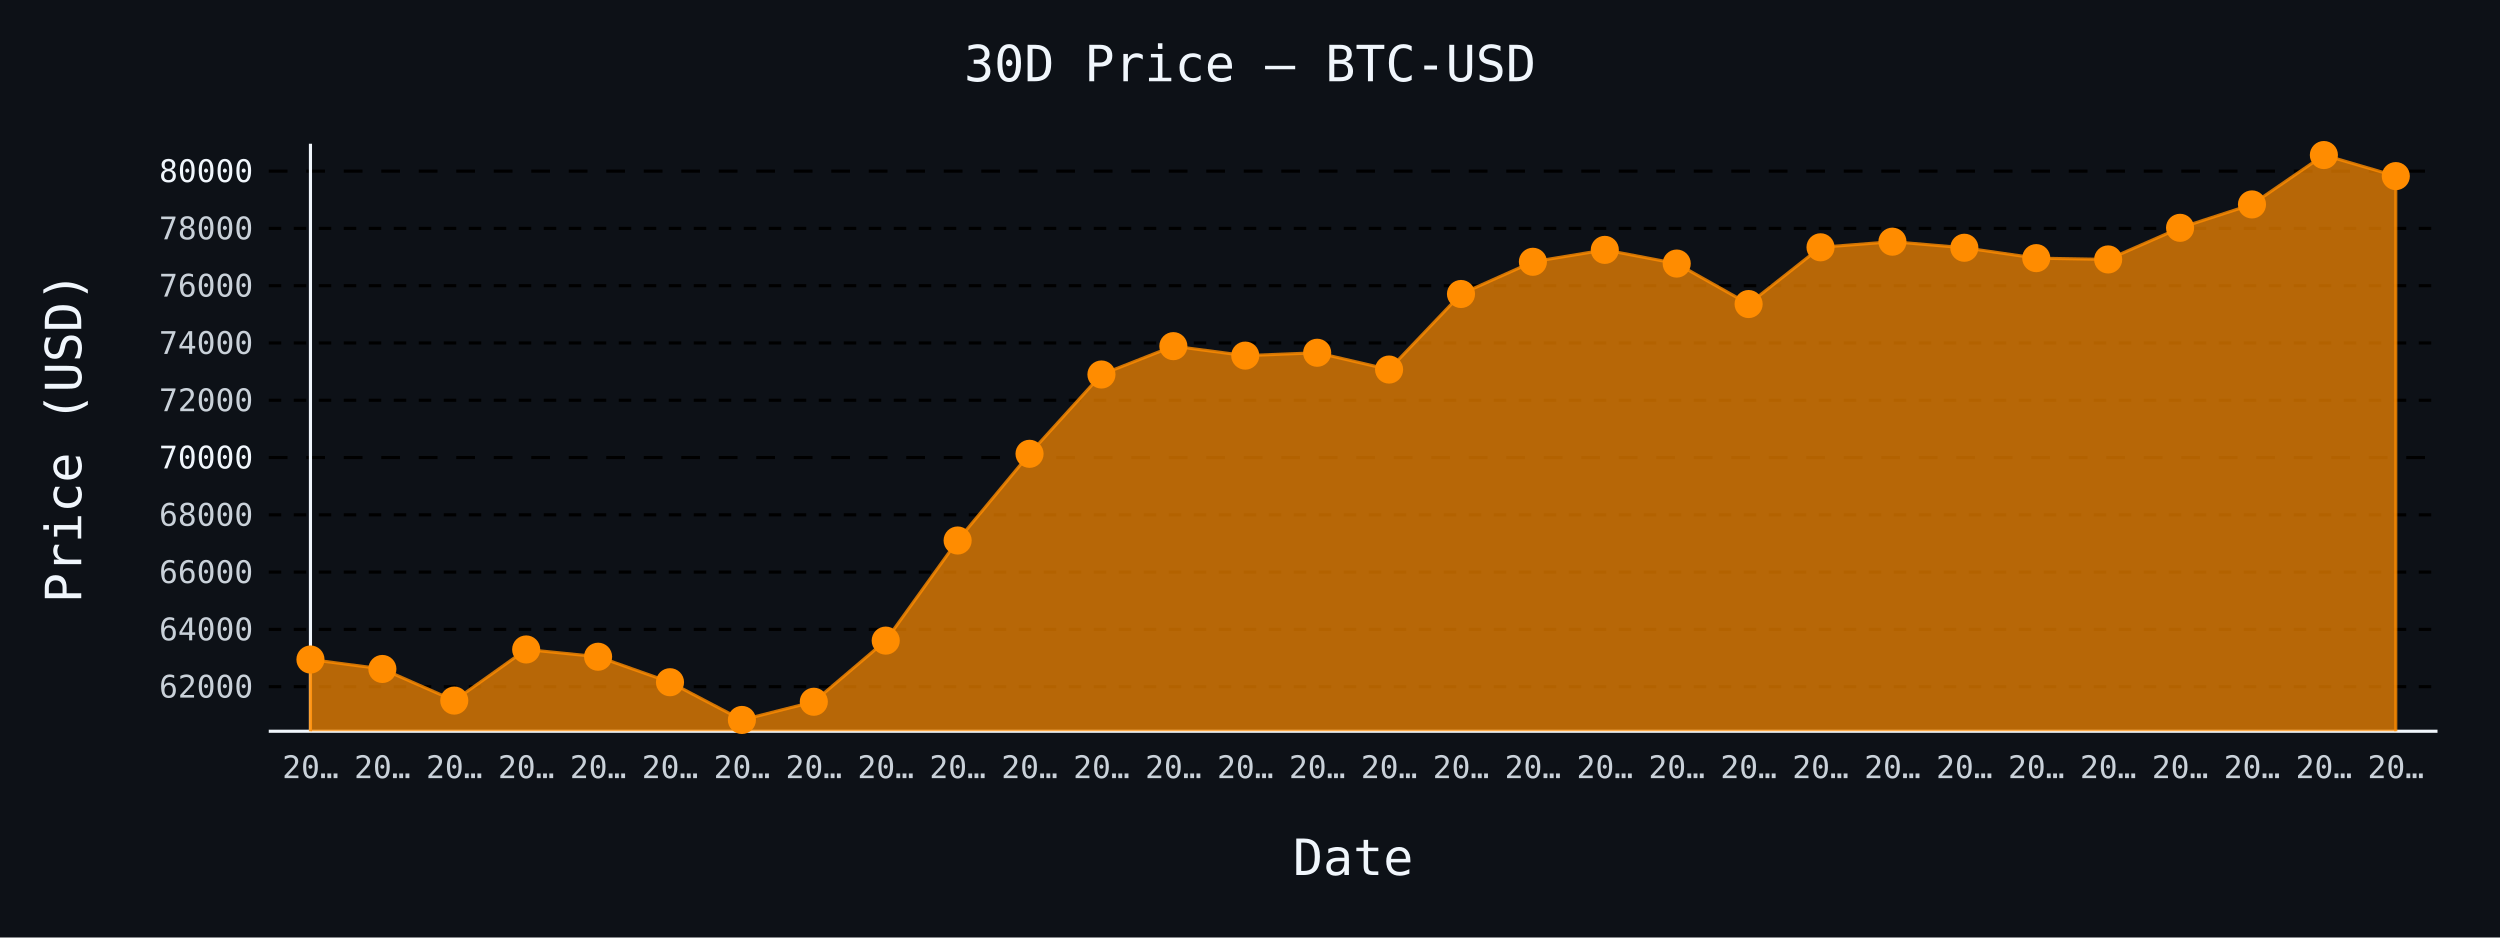
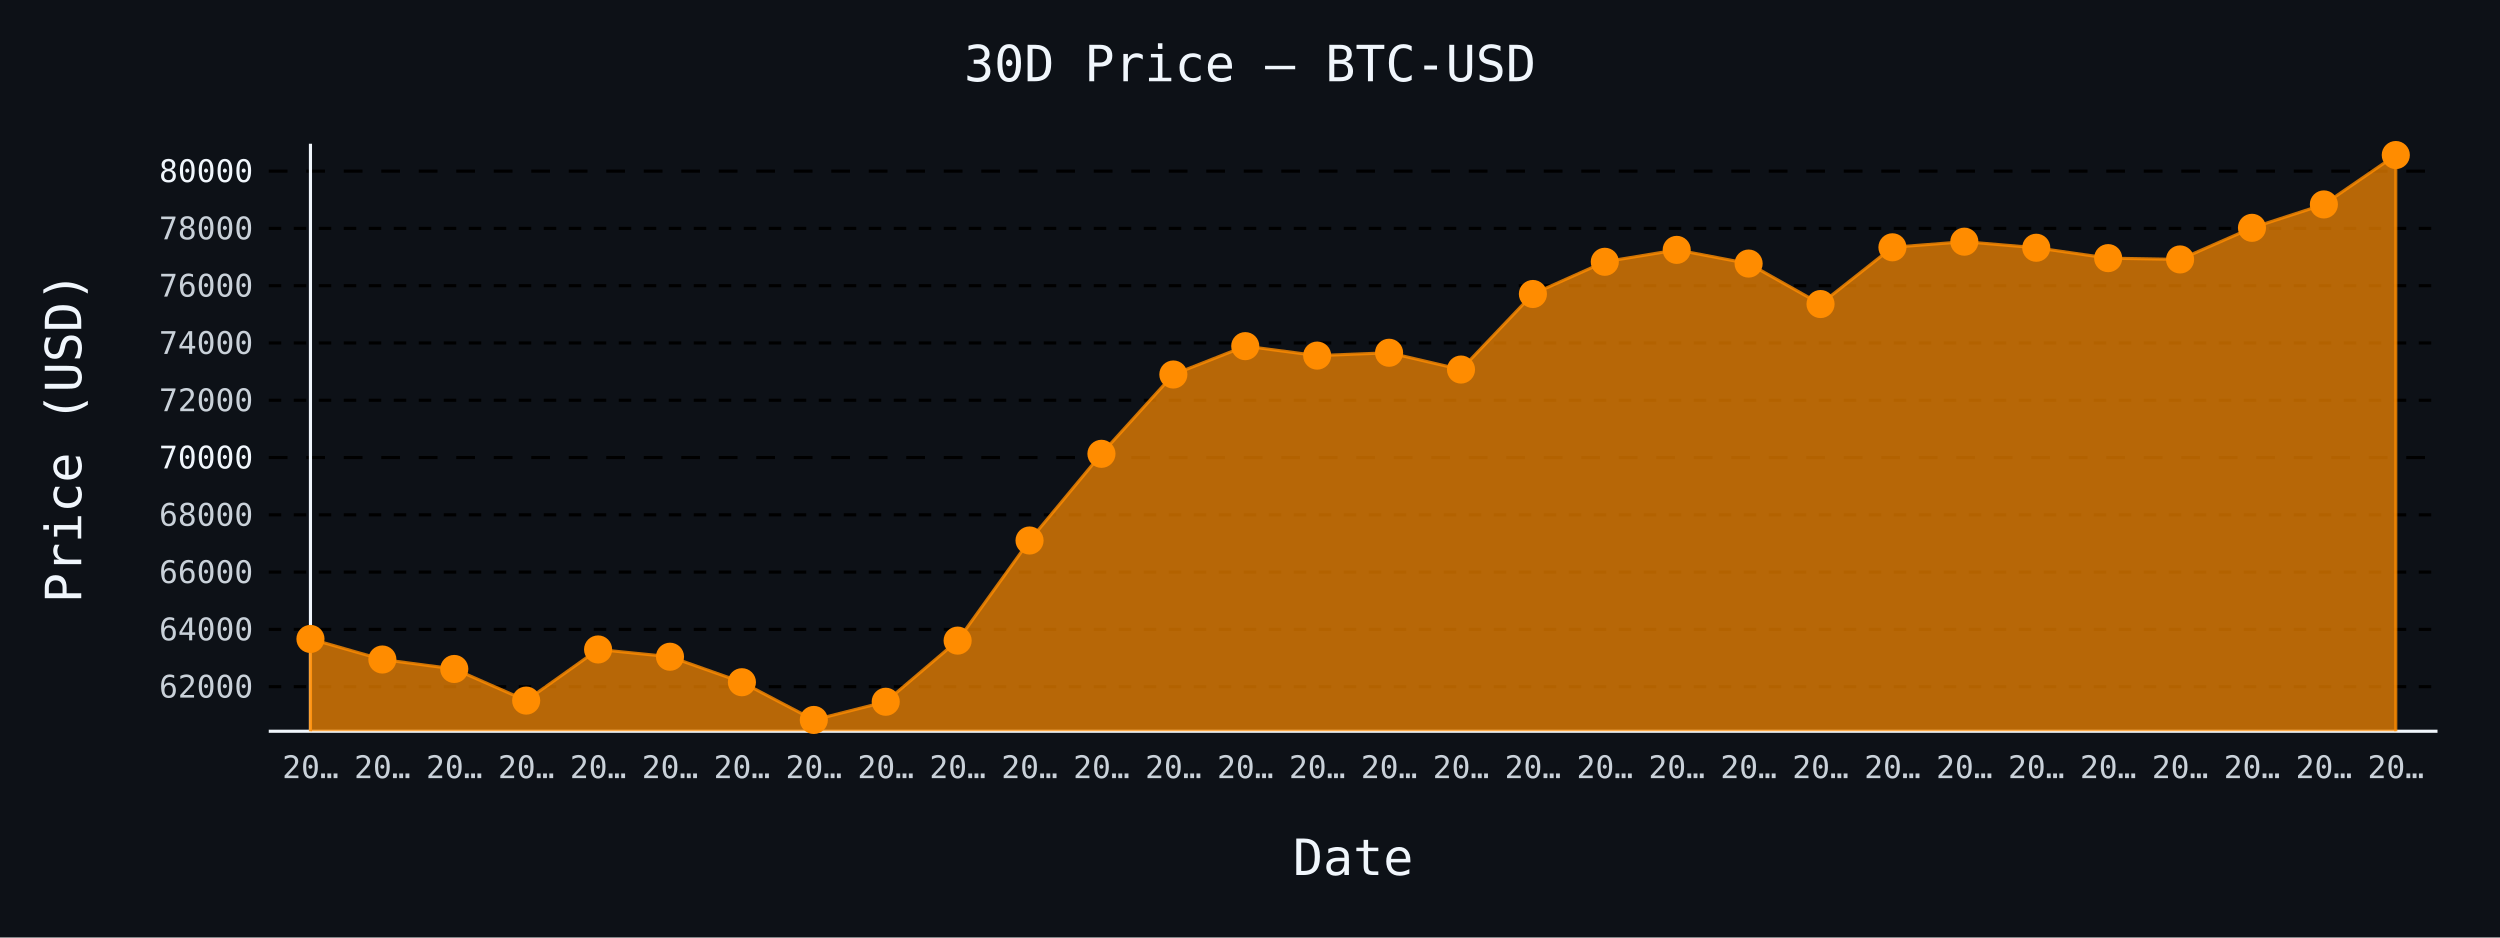
- <svg xmlns="http://www.w3.org/2000/svg" id="chart-1b7e778d-def7-45bb-968a-f787a6f274e6" class="pygal-chart" viewBox="0 0 800 300">
+ <svg xmlns="http://www.w3.org/2000/svg" id="chart-a1e079d7-39b2-47eb-9079-da74c1e78069" class="pygal-chart" viewBox="0 0 800 300">
  <defs>
-     <style type="text/css">#chart-1b7e778d-def7-45bb-968a-f787a6f274e6{-webkit-user-select:none;-webkit-font-smoothing:antialiased;font-family:monospace}#chart-1b7e778d-def7-45bb-968a-f787a6f274e6 .title{font-family:monospace;font-size:16px}#chart-1b7e778d-def7-45bb-968a-f787a6f274e6 .legends .legend text{font-family:monospace;font-size:14px}#chart-1b7e778d-def7-45bb-968a-f787a6f274e6 .axis text{font-family:monospace;font-size:10px}#chart-1b7e778d-def7-45bb-968a-f787a6f274e6 .axis text.major{font-family:monospace;font-size:10px}#chart-1b7e778d-def7-45bb-968a-f787a6f274e6 .text-overlay text.value{font-family:monospace;font-size:16px}#chart-1b7e778d-def7-45bb-968a-f787a6f274e6 .text-overlay text.label{font-family:monospace;font-size:10px}#chart-1b7e778d-def7-45bb-968a-f787a6f274e6 .tooltip{font-family:monospace;font-size:14px}#chart-1b7e778d-def7-45bb-968a-f787a6f274e6 text.no_data{font-family:monospace;font-size:64px}
- #chart-1b7e778d-def7-45bb-968a-f787a6f274e6{background-color:#0d1117}#chart-1b7e778d-def7-45bb-968a-f787a6f274e6 path,#chart-1b7e778d-def7-45bb-968a-f787a6f274e6 line,#chart-1b7e778d-def7-45bb-968a-f787a6f274e6 rect,#chart-1b7e778d-def7-45bb-968a-f787a6f274e6 circle{-webkit-transition:150ms;-moz-transition:150ms;transition:150ms}#chart-1b7e778d-def7-45bb-968a-f787a6f274e6 .graph &gt; .background{fill:#0d1117}#chart-1b7e778d-def7-45bb-968a-f787a6f274e6 .plot &gt; .background{fill:#0d1117}#chart-1b7e778d-def7-45bb-968a-f787a6f274e6 .graph{fill:#c9d1d9}#chart-1b7e778d-def7-45bb-968a-f787a6f274e6 text.no_data{fill:#f0f6fc}#chart-1b7e778d-def7-45bb-968a-f787a6f274e6 .title{fill:#f0f6fc}#chart-1b7e778d-def7-45bb-968a-f787a6f274e6 .legends .legend text{fill:#c9d1d9}#chart-1b7e778d-def7-45bb-968a-f787a6f274e6 .legends .legend:hover text{fill:#f0f6fc}#chart-1b7e778d-def7-45bb-968a-f787a6f274e6 .axis .line{stroke:#f0f6fc}#chart-1b7e778d-def7-45bb-968a-f787a6f274e6 .axis .guide.line{stroke:#8b949e}#chart-1b7e778d-def7-45bb-968a-f787a6f274e6 .axis .major.line{stroke:#c9d1d9}#chart-1b7e778d-def7-45bb-968a-f787a6f274e6 .axis text.major{fill:#f0f6fc}#chart-1b7e778d-def7-45bb-968a-f787a6f274e6 .axis.y .guides:hover .guide.line,#chart-1b7e778d-def7-45bb-968a-f787a6f274e6 .line-graph .axis.x .guides:hover .guide.line,#chart-1b7e778d-def7-45bb-968a-f787a6f274e6 .stackedline-graph .axis.x .guides:hover .guide.line,#chart-1b7e778d-def7-45bb-968a-f787a6f274e6 .xy-graph .axis.x .guides:hover .guide.line{stroke:#f0f6fc}#chart-1b7e778d-def7-45bb-968a-f787a6f274e6 .axis .guides:hover text{fill:#f0f6fc}#chart-1b7e778d-def7-45bb-968a-f787a6f274e6 .reactive{fill-opacity:.7;stroke-opacity:.8;stroke-width:1}#chart-1b7e778d-def7-45bb-968a-f787a6f274e6 .ci{stroke:#c9d1d9}#chart-1b7e778d-def7-45bb-968a-f787a6f274e6 .reactive.active,#chart-1b7e778d-def7-45bb-968a-f787a6f274e6 .active .reactive{fill-opacity:.8;stroke-opacity:.9;stroke-width:4}#chart-1b7e778d-def7-45bb-968a-f787a6f274e6 .ci .reactive.active{stroke-width:1.5}#chart-1b7e778d-def7-45bb-968a-f787a6f274e6 .series text{fill:#f0f6fc}#chart-1b7e778d-def7-45bb-968a-f787a6f274e6 .tooltip rect{fill:#0d1117;stroke:#f0f6fc;-webkit-transition:opacity 150ms;-moz-transition:opacity 150ms;transition:opacity 150ms}#chart-1b7e778d-def7-45bb-968a-f787a6f274e6 .tooltip .label{fill:#c9d1d9}#chart-1b7e778d-def7-45bb-968a-f787a6f274e6 .tooltip .label{fill:#c9d1d9}#chart-1b7e778d-def7-45bb-968a-f787a6f274e6 .tooltip .legend{font-size:.8em;fill:#8b949e}#chart-1b7e778d-def7-45bb-968a-f787a6f274e6 .tooltip .x_label{font-size:.6em;fill:#f0f6fc}#chart-1b7e778d-def7-45bb-968a-f787a6f274e6 .tooltip .xlink{font-size:.5em;text-decoration:underline}#chart-1b7e778d-def7-45bb-968a-f787a6f274e6 .tooltip .value{font-size:1.5em}#chart-1b7e778d-def7-45bb-968a-f787a6f274e6 .bound{font-size:.5em}#chart-1b7e778d-def7-45bb-968a-f787a6f274e6 .max-value{font-size:.75em;fill:#8b949e}#chart-1b7e778d-def7-45bb-968a-f787a6f274e6 .map-element{fill:#0d1117;stroke:#8b949e !important}#chart-1b7e778d-def7-45bb-968a-f787a6f274e6 .map-element .reactive{fill-opacity:inherit;stroke-opacity:inherit}#chart-1b7e778d-def7-45bb-968a-f787a6f274e6 .color-0,#chart-1b7e778d-def7-45bb-968a-f787a6f274e6 .color-0 a:visited{stroke:#ff8c00;fill:#ff8c00}#chart-1b7e778d-def7-45bb-968a-f787a6f274e6 .text-overlay .color-0 text{fill:black}
- #chart-1b7e778d-def7-45bb-968a-f787a6f274e6 text.no_data{text-anchor:middle}#chart-1b7e778d-def7-45bb-968a-f787a6f274e6 .guide.line{fill:none}#chart-1b7e778d-def7-45bb-968a-f787a6f274e6 .centered{text-anchor:middle}#chart-1b7e778d-def7-45bb-968a-f787a6f274e6 .title{text-anchor:middle}#chart-1b7e778d-def7-45bb-968a-f787a6f274e6 .legends .legend text{fill-opacity:1}#chart-1b7e778d-def7-45bb-968a-f787a6f274e6 .axis.x text{text-anchor:middle}#chart-1b7e778d-def7-45bb-968a-f787a6f274e6 .axis.x:not(.web) text[transform]{text-anchor:start}#chart-1b7e778d-def7-45bb-968a-f787a6f274e6 .axis.x:not(.web) text[transform].backwards{text-anchor:end}#chart-1b7e778d-def7-45bb-968a-f787a6f274e6 .axis.y text{text-anchor:end}#chart-1b7e778d-def7-45bb-968a-f787a6f274e6 .axis.y text[transform].backwards{text-anchor:start}#chart-1b7e778d-def7-45bb-968a-f787a6f274e6 .axis.y2 text{text-anchor:start}#chart-1b7e778d-def7-45bb-968a-f787a6f274e6 .axis.y2 text[transform].backwards{text-anchor:end}#chart-1b7e778d-def7-45bb-968a-f787a6f274e6 .axis .guide.line{stroke-dasharray:4,4;stroke:black}#chart-1b7e778d-def7-45bb-968a-f787a6f274e6 .axis .major.guide.line{stroke-dasharray:6,6;stroke:black}#chart-1b7e778d-def7-45bb-968a-f787a6f274e6 .horizontal .axis.y .guide.line,#chart-1b7e778d-def7-45bb-968a-f787a6f274e6 .horizontal .axis.y2 .guide.line,#chart-1b7e778d-def7-45bb-968a-f787a6f274e6 .vertical .axis.x .guide.line{opacity:0}#chart-1b7e778d-def7-45bb-968a-f787a6f274e6 .horizontal .axis.always_show .guide.line,#chart-1b7e778d-def7-45bb-968a-f787a6f274e6 .vertical .axis.always_show .guide.line{opacity:1 !important}#chart-1b7e778d-def7-45bb-968a-f787a6f274e6 .axis.y .guides:hover .guide.line,#chart-1b7e778d-def7-45bb-968a-f787a6f274e6 .axis.y2 .guides:hover .guide.line,#chart-1b7e778d-def7-45bb-968a-f787a6f274e6 .axis.x .guides:hover .guide.line{opacity:1}#chart-1b7e778d-def7-45bb-968a-f787a6f274e6 .axis .guides:hover text{opacity:1}#chart-1b7e778d-def7-45bb-968a-f787a6f274e6 .nofill{fill:none}#chart-1b7e778d-def7-45bb-968a-f787a6f274e6 .subtle-fill{fill-opacity:.2}#chart-1b7e778d-def7-45bb-968a-f787a6f274e6 .dot{stroke-width:1px;fill-opacity:1;stroke-opacity:1}#chart-1b7e778d-def7-45bb-968a-f787a6f274e6 .dot.active{stroke-width:5px}#chart-1b7e778d-def7-45bb-968a-f787a6f274e6 .dot.negative{fill:transparent}#chart-1b7e778d-def7-45bb-968a-f787a6f274e6 text,#chart-1b7e778d-def7-45bb-968a-f787a6f274e6 tspan{stroke:none !important}#chart-1b7e778d-def7-45bb-968a-f787a6f274e6 .series text.active{opacity:1}#chart-1b7e778d-def7-45bb-968a-f787a6f274e6 .tooltip rect{fill-opacity:.95;stroke-width:.5}#chart-1b7e778d-def7-45bb-968a-f787a6f274e6 .tooltip text{fill-opacity:1}#chart-1b7e778d-def7-45bb-968a-f787a6f274e6 .showable{visibility:hidden}#chart-1b7e778d-def7-45bb-968a-f787a6f274e6 .showable.shown{visibility:visible}#chart-1b7e778d-def7-45bb-968a-f787a6f274e6 .gauge-background{fill:rgba(229,229,229,1);stroke:none}#chart-1b7e778d-def7-45bb-968a-f787a6f274e6 .bg-lines{stroke:#0d1117;stroke-width:2px}</style>
+     <style type="text/css">#chart-a1e079d7-39b2-47eb-9079-da74c1e78069{-webkit-user-select:none;-webkit-font-smoothing:antialiased;font-family:monospace}#chart-a1e079d7-39b2-47eb-9079-da74c1e78069 .title{font-family:monospace;font-size:16px}#chart-a1e079d7-39b2-47eb-9079-da74c1e78069 .legends .legend text{font-family:monospace;font-size:14px}#chart-a1e079d7-39b2-47eb-9079-da74c1e78069 .axis text{font-family:monospace;font-size:10px}#chart-a1e079d7-39b2-47eb-9079-da74c1e78069 .axis text.major{font-family:monospace;font-size:10px}#chart-a1e079d7-39b2-47eb-9079-da74c1e78069 .text-overlay text.value{font-family:monospace;font-size:16px}#chart-a1e079d7-39b2-47eb-9079-da74c1e78069 .text-overlay text.label{font-family:monospace;font-size:10px}#chart-a1e079d7-39b2-47eb-9079-da74c1e78069 .tooltip{font-family:monospace;font-size:14px}#chart-a1e079d7-39b2-47eb-9079-da74c1e78069 text.no_data{font-family:monospace;font-size:64px}
+ #chart-a1e079d7-39b2-47eb-9079-da74c1e78069{background-color:#0d1117}#chart-a1e079d7-39b2-47eb-9079-da74c1e78069 path,#chart-a1e079d7-39b2-47eb-9079-da74c1e78069 line,#chart-a1e079d7-39b2-47eb-9079-da74c1e78069 rect,#chart-a1e079d7-39b2-47eb-9079-da74c1e78069 circle{-webkit-transition:150ms;-moz-transition:150ms;transition:150ms}#chart-a1e079d7-39b2-47eb-9079-da74c1e78069 .graph &gt; .background{fill:#0d1117}#chart-a1e079d7-39b2-47eb-9079-da74c1e78069 .plot &gt; .background{fill:#0d1117}#chart-a1e079d7-39b2-47eb-9079-da74c1e78069 .graph{fill:#c9d1d9}#chart-a1e079d7-39b2-47eb-9079-da74c1e78069 text.no_data{fill:#f0f6fc}#chart-a1e079d7-39b2-47eb-9079-da74c1e78069 .title{fill:#f0f6fc}#chart-a1e079d7-39b2-47eb-9079-da74c1e78069 .legends .legend text{fill:#c9d1d9}#chart-a1e079d7-39b2-47eb-9079-da74c1e78069 .legends .legend:hover text{fill:#f0f6fc}#chart-a1e079d7-39b2-47eb-9079-da74c1e78069 .axis .line{stroke:#f0f6fc}#chart-a1e079d7-39b2-47eb-9079-da74c1e78069 .axis .guide.line{stroke:#8b949e}#chart-a1e079d7-39b2-47eb-9079-da74c1e78069 .axis .major.line{stroke:#c9d1d9}#chart-a1e079d7-39b2-47eb-9079-da74c1e78069 .axis text.major{fill:#f0f6fc}#chart-a1e079d7-39b2-47eb-9079-da74c1e78069 .axis.y .guides:hover .guide.line,#chart-a1e079d7-39b2-47eb-9079-da74c1e78069 .line-graph .axis.x .guides:hover .guide.line,#chart-a1e079d7-39b2-47eb-9079-da74c1e78069 .stackedline-graph .axis.x .guides:hover .guide.line,#chart-a1e079d7-39b2-47eb-9079-da74c1e78069 .xy-graph .axis.x .guides:hover .guide.line{stroke:#f0f6fc}#chart-a1e079d7-39b2-47eb-9079-da74c1e78069 .axis .guides:hover text{fill:#f0f6fc}#chart-a1e079d7-39b2-47eb-9079-da74c1e78069 .reactive{fill-opacity:.7;stroke-opacity:.8;stroke-width:1}#chart-a1e079d7-39b2-47eb-9079-da74c1e78069 .ci{stroke:#c9d1d9}#chart-a1e079d7-39b2-47eb-9079-da74c1e78069 .reactive.active,#chart-a1e079d7-39b2-47eb-9079-da74c1e78069 .active .reactive{fill-opacity:.8;stroke-opacity:.9;stroke-width:4}#chart-a1e079d7-39b2-47eb-9079-da74c1e78069 .ci .reactive.active{stroke-width:1.5}#chart-a1e079d7-39b2-47eb-9079-da74c1e78069 .series text{fill:#f0f6fc}#chart-a1e079d7-39b2-47eb-9079-da74c1e78069 .tooltip rect{fill:#0d1117;stroke:#f0f6fc;-webkit-transition:opacity 150ms;-moz-transition:opacity 150ms;transition:opacity 150ms}#chart-a1e079d7-39b2-47eb-9079-da74c1e78069 .tooltip .label{fill:#c9d1d9}#chart-a1e079d7-39b2-47eb-9079-da74c1e78069 .tooltip .label{fill:#c9d1d9}#chart-a1e079d7-39b2-47eb-9079-da74c1e78069 .tooltip .legend{font-size:.8em;fill:#8b949e}#chart-a1e079d7-39b2-47eb-9079-da74c1e78069 .tooltip .x_label{font-size:.6em;fill:#f0f6fc}#chart-a1e079d7-39b2-47eb-9079-da74c1e78069 .tooltip .xlink{font-size:.5em;text-decoration:underline}#chart-a1e079d7-39b2-47eb-9079-da74c1e78069 .tooltip .value{font-size:1.5em}#chart-a1e079d7-39b2-47eb-9079-da74c1e78069 .bound{font-size:.5em}#chart-a1e079d7-39b2-47eb-9079-da74c1e78069 .max-value{font-size:.75em;fill:#8b949e}#chart-a1e079d7-39b2-47eb-9079-da74c1e78069 .map-element{fill:#0d1117;stroke:#8b949e !important}#chart-a1e079d7-39b2-47eb-9079-da74c1e78069 .map-element .reactive{fill-opacity:inherit;stroke-opacity:inherit}#chart-a1e079d7-39b2-47eb-9079-da74c1e78069 .color-0,#chart-a1e079d7-39b2-47eb-9079-da74c1e78069 .color-0 a:visited{stroke:#ff8c00;fill:#ff8c00}#chart-a1e079d7-39b2-47eb-9079-da74c1e78069 .text-overlay .color-0 text{fill:black}
+ #chart-a1e079d7-39b2-47eb-9079-da74c1e78069 text.no_data{text-anchor:middle}#chart-a1e079d7-39b2-47eb-9079-da74c1e78069 .guide.line{fill:none}#chart-a1e079d7-39b2-47eb-9079-da74c1e78069 .centered{text-anchor:middle}#chart-a1e079d7-39b2-47eb-9079-da74c1e78069 .title{text-anchor:middle}#chart-a1e079d7-39b2-47eb-9079-da74c1e78069 .legends .legend text{fill-opacity:1}#chart-a1e079d7-39b2-47eb-9079-da74c1e78069 .axis.x text{text-anchor:middle}#chart-a1e079d7-39b2-47eb-9079-da74c1e78069 .axis.x:not(.web) text[transform]{text-anchor:start}#chart-a1e079d7-39b2-47eb-9079-da74c1e78069 .axis.x:not(.web) text[transform].backwards{text-anchor:end}#chart-a1e079d7-39b2-47eb-9079-da74c1e78069 .axis.y text{text-anchor:end}#chart-a1e079d7-39b2-47eb-9079-da74c1e78069 .axis.y text[transform].backwards{text-anchor:start}#chart-a1e079d7-39b2-47eb-9079-da74c1e78069 .axis.y2 text{text-anchor:start}#chart-a1e079d7-39b2-47eb-9079-da74c1e78069 .axis.y2 text[transform].backwards{text-anchor:end}#chart-a1e079d7-39b2-47eb-9079-da74c1e78069 .axis .guide.line{stroke-dasharray:4,4;stroke:black}#chart-a1e079d7-39b2-47eb-9079-da74c1e78069 .axis .major.guide.line{stroke-dasharray:6,6;stroke:black}#chart-a1e079d7-39b2-47eb-9079-da74c1e78069 .horizontal .axis.y .guide.line,#chart-a1e079d7-39b2-47eb-9079-da74c1e78069 .horizontal .axis.y2 .guide.line,#chart-a1e079d7-39b2-47eb-9079-da74c1e78069 .vertical .axis.x .guide.line{opacity:0}#chart-a1e079d7-39b2-47eb-9079-da74c1e78069 .horizontal .axis.always_show .guide.line,#chart-a1e079d7-39b2-47eb-9079-da74c1e78069 .vertical .axis.always_show .guide.line{opacity:1 !important}#chart-a1e079d7-39b2-47eb-9079-da74c1e78069 .axis.y .guides:hover .guide.line,#chart-a1e079d7-39b2-47eb-9079-da74c1e78069 .axis.y2 .guides:hover .guide.line,#chart-a1e079d7-39b2-47eb-9079-da74c1e78069 .axis.x .guides:hover .guide.line{opacity:1}#chart-a1e079d7-39b2-47eb-9079-da74c1e78069 .axis .guides:hover text{opacity:1}#chart-a1e079d7-39b2-47eb-9079-da74c1e78069 .nofill{fill:none}#chart-a1e079d7-39b2-47eb-9079-da74c1e78069 .subtle-fill{fill-opacity:.2}#chart-a1e079d7-39b2-47eb-9079-da74c1e78069 .dot{stroke-width:1px;fill-opacity:1;stroke-opacity:1}#chart-a1e079d7-39b2-47eb-9079-da74c1e78069 .dot.active{stroke-width:5px}#chart-a1e079d7-39b2-47eb-9079-da74c1e78069 .dot.negative{fill:transparent}#chart-a1e079d7-39b2-47eb-9079-da74c1e78069 text,#chart-a1e079d7-39b2-47eb-9079-da74c1e78069 tspan{stroke:none !important}#chart-a1e079d7-39b2-47eb-9079-da74c1e78069 .series text.active{opacity:1}#chart-a1e079d7-39b2-47eb-9079-da74c1e78069 .tooltip rect{fill-opacity:.95;stroke-width:.5}#chart-a1e079d7-39b2-47eb-9079-da74c1e78069 .tooltip text{fill-opacity:1}#chart-a1e079d7-39b2-47eb-9079-da74c1e78069 .showable{visibility:hidden}#chart-a1e079d7-39b2-47eb-9079-da74c1e78069 .showable.shown{visibility:visible}#chart-a1e079d7-39b2-47eb-9079-da74c1e78069 .gauge-background{fill:rgba(229,229,229,1);stroke:none}#chart-a1e079d7-39b2-47eb-9079-da74c1e78069 .bg-lines{stroke:#0d1117;stroke-width:2px}</style>
  </defs>
  <g class="graph line-graph vertical">
    <rect x="0" y="0" width="800" height="300" class="background" />
    <g transform="translate(86, 46)" class="plot">
      <rect x="0" y="0" width="694.0" height="188" class="background" />
      <g class="axis y always_show">
        <path d="M0 188 h694" class="line" />
        <g class="guides">
          <path d="M0 173.734 h694" class="guide line" />
          <text x="-5" y="177.234" class="">62000</text>
        </g>
        <g class="guides">
          <path d="M0 155.404 h694" class="guide line" />
          <text x="-5" y="158.904" class="">64000</text>
        </g>
        <g class="guides">
          <path d="M0 137.073 h694" class="guide line" />
          <text x="-5" y="140.573" class="">66000</text>
        </g>
        <g class="guides">
          <path d="M0 118.742 h694" class="guide line" />
          <text x="-5" y="122.242" class="">68000</text>
        </g>
        <g class="guides">
          <path d="M0 100.411 h694" class="major guide line" />
          <text x="-5" y="103.911" class="major">70000</text>
        </g>
        <g class="guides">
          <path d="M0 82.08 h694" class="guide line" />
          <text x="-5" y="85.58" class="">72000</text>
        </g>
        <g class="guides">
          <path d="M0 63.75 h694" class="guide line" />
          <text x="-5" y="67.25" class="">74000</text>
        </g>
        <g class="guides">
          <path d="M0 45.419 h694" class="guide line" />
          <text x="-5" y="48.919" class="">76000</text>
        </g>
        <g class="guides">
          <path d="M0 27.088 h694" class="guide line" />
          <text x="-5" y="30.588" class="">78000</text>
        </g>
        <g class="guides">
          <path d="M0 8.757 h694" class="major guide line" />
          <text x="-5" y="12.257" class="major">80000</text>
        </g>
      </g>
      <g class="axis x">
        <g class="guides">
          <path d="M13.346 0 v188" class="line" />
          <text x="13.346" y="203.0" class="">20…</text>
        </g>
        <g class="guides">
          <path d="M36.357 0 v188" class="guide line" />
          <text x="36.357" y="203.0" class="">20…</text>
        </g>
        <g class="guides">
          <path d="M59.367 0 v188" class="guide line" />
          <text x="59.367" y="203.0" class="">20…</text>
        </g>
        <g class="guides">
          <path d="M82.378 0 v188" class="guide line" />
          <text x="82.378" y="203.0" class="">20…</text>
        </g>
        <g class="guides">
          <path d="M105.389 0 v188" class="guide line" />
          <text x="105.389" y="203.0" class="">20…</text>
        </g>
        <g class="guides">
          <path d="M128.399 0 v188" class="guide line" />
          <text x="128.399" y="203.0" class="">20…</text>
        </g>
        <g class="guides">
          <path d="M151.41 0 v188" class="guide line" />
          <text x="151.41" y="203.0" class="">20…</text>
        </g>
        <g class="guides">
          <path d="M174.42 0 v188" class="guide line" />
          <text x="174.42" y="203.0" class="">20…</text>
        </g>
        <g class="guides">
          <path d="M197.431 0 v188" class="guide line" />
          <text x="197.431" y="203.0" class="">20…</text>
        </g>
        <g class="guides">
          <path d="M220.442 0 v188" class="guide line" />
          <text x="220.442" y="203.0" class="">20…</text>
        </g>
        <g class="guides">
          <path d="M243.452 0 v188" class="guide line" />
          <text x="243.452" y="203.0" class="">20…</text>
        </g>
        <g class="guides">
          <path d="M266.463 0 v188" class="guide line" />
          <text x="266.463" y="203.0" class="">20…</text>
        </g>
        <g class="guides">
          <path d="M289.473 0 v188" class="guide line" />
          <text x="289.473" y="203.0" class="">20…</text>
        </g>
        <g class="guides">
          <path d="M312.484 0 v188" class="guide line" />
          <text x="312.484" y="203.0" class="">20…</text>
        </g>
        <g class="guides">
          <path d="M335.495 0 v188" class="guide line" />
          <text x="335.495" y="203.0" class="">20…</text>
        </g>
        <g class="guides">
          <path d="M358.505 0 v188" class="guide line" />
          <text x="358.505" y="203.0" class="">20…</text>
        </g>
        <g class="guides">
          <path d="M381.516 0 v188" class="guide line" />
          <text x="381.516" y="203.0" class="">20…</text>
        </g>
        <g class="guides">
          <path d="M404.527 0 v188" class="guide line" />
          <text x="404.527" y="203.0" class="">20…</text>
        </g>
        <g class="guides">
          <path d="M427.537 0 v188" class="guide line" />
          <text x="427.537" y="203.0" class="">20…</text>
        </g>
        <g class="guides">
          <path d="M450.548 0 v188" class="guide line" />
          <text x="450.548" y="203.0" class="">20…</text>
        </g>
        <g class="guides">
          <path d="M473.558 0 v188" class="guide line" />
          <text x="473.558" y="203.0" class="">20…</text>
        </g>
        <g class="guides">
          <path d="M496.569 0 v188" class="guide line" />
          <text x="496.569" y="203.0" class="">20…</text>
        </g>
        <g class="guides">
          <path d="M519.58 0 v188" class="guide line" />
          <text x="519.58" y="203.0" class="">20…</text>
        </g>
        <g class="guides">
          <path d="M542.59 0 v188" class="guide line" />
          <text x="542.59" y="203.0" class="">20…</text>
        </g>
        <g class="guides">
          <path d="M565.601 0 v188" class="guide line" />
          <text x="565.601" y="203.0" class="">20…</text>
        </g>
        <g class="guides">
          <path d="M588.611 0 v188" class="guide line" />
          <text x="588.611" y="203.0" class="">20…</text>
        </g>
        <g class="guides">
          <path d="M611.622 0 v188" class="guide line" />
          <text x="611.622" y="203.0" class="">20…</text>
        </g>
        <g class="guides">
          <path d="M634.633 0 v188" class="guide line" />
          <text x="634.633" y="203.0" class="">20…</text>
        </g>
        <g class="guides">
          <path d="M657.643 0 v188" class="guide line" />
          <text x="657.643" y="203.0" class="">20…</text>
        </g>
        <g class="guides">
          <path d="M680.654 0 v188" class="guide line" />
          <text x="680.654" y="203.0" class="">20…</text>
        </g>
      </g>
      <g class="series serie-0 color-0">
-         <path d="M13.346 188 L13.346 165.046 36.357 168.07 59.367 178.189 82.378 161.829 105.389 164.157 128.399 172.314 151.41 184.385 174.42 178.565 197.431 158.996 220.442 126.963 243.452 99.22 266.463 73.841 289.473 64.767 312.484 67.792 335.495 66.884 358.505 72.255 381.516 48.077 404.527 37.775 427.537 33.962 450.548 38.343 473.558 51.294 496.569 33.137 519.58 31.341 542.59 33.284 565.601 36.602 588.611 37.023 611.622 26.905 634.633 19.417 657.643 3.615 680.654 10.352 680.654 188" class="line reactive" />
+         <path d="M13.346 188 L13.346 158.465 36.357 165.046 59.367 168.07 82.378 178.189 105.389 161.829 128.399 164.157 151.41 172.314 174.42 184.385 197.431 178.565 220.442 158.996 243.452 126.963 266.463 99.22 289.473 73.841 312.484 64.767 335.495 67.792 358.505 66.884 381.516 72.255 404.527 48.077 427.537 37.775 450.548 33.962 473.558 38.343 496.569 51.294 519.58 33.137 542.59 31.341 565.601 33.284 588.611 36.602 611.622 37.023 634.633 26.905 657.643 19.417 680.654 3.615 680.654 188" class="line reactive" />
      </g>
    </g>
    <g class="titles">
      <text x="400.0" y="26" class="title plot_title">30D Price — BTC-USD</text>
      <text x="433.0" y="280" class="title">Date</text>
      <text x="0" y="166.0" class="title" transform="rotate(-90 0 140)">Price (USD)</text>
    </g>
    <g transform="translate(86, 46)" class="plot overlay">
      <g class="series serie-0 color-0">
        <g class="dots">
-           <circle cx="13.346" cy="165.046" r="4" class="dot reactive tooltip-trigger" />
-         </g>
-         <g class="dots">
-           <circle cx="36.357" cy="168.07" r="4" class="dot reactive tooltip-trigger" />
-         </g>
-         <g class="dots">
-           <circle cx="59.367" cy="178.189" r="4" class="dot reactive tooltip-trigger" />
-         </g>
-         <g class="dots">
-           <circle cx="82.378" cy="161.829" r="4" class="dot reactive tooltip-trigger" />
-         </g>
-         <g class="dots">
-           <circle cx="105.389" cy="164.157" r="4" class="dot reactive tooltip-trigger" />
-         </g>
-         <g class="dots">
-           <circle cx="128.399" cy="172.314" r="4" class="dot reactive tooltip-trigger" />
-         </g>
-         <g class="dots">
-           <circle cx="151.41" cy="184.385" r="4" class="dot reactive tooltip-trigger" />
-         </g>
-         <g class="dots">
-           <circle cx="174.42" cy="178.565" r="4" class="dot reactive tooltip-trigger" />
-         </g>
-         <g class="dots">
-           <circle cx="197.431" cy="158.996" r="4" class="dot reactive tooltip-trigger" />
-         </g>
-         <g class="dots">
-           <circle cx="220.442" cy="126.963" r="4" class="dot reactive tooltip-trigger" />
-         </g>
-         <g class="dots">
-           <circle cx="243.452" cy="99.22" r="4" class="dot reactive tooltip-trigger" />
-         </g>
-         <g class="dots">
-           <circle cx="266.463" cy="73.841" r="4" class="dot reactive tooltip-trigger" />
-         </g>
-         <g class="dots">
-           <circle cx="289.473" cy="64.767" r="4" class="dot reactive tooltip-trigger" />
-         </g>
-         <g class="dots">
-           <circle cx="312.484" cy="67.792" r="4" class="dot reactive tooltip-trigger" />
-         </g>
-         <g class="dots">
-           <circle cx="335.495" cy="66.884" r="4" class="dot reactive tooltip-trigger" />
-         </g>
-         <g class="dots">
-           <circle cx="358.505" cy="72.255" r="4" class="dot reactive tooltip-trigger" />
-         </g>
-         <g class="dots">
-           <circle cx="381.516" cy="48.077" r="4" class="dot reactive tooltip-trigger" />
-         </g>
-         <g class="dots">
-           <circle cx="404.527" cy="37.775" r="4" class="dot reactive tooltip-trigger" />
-         </g>
-         <g class="dots">
-           <circle cx="427.537" cy="33.962" r="4" class="dot reactive tooltip-trigger" />
-         </g>
-         <g class="dots">
-           <circle cx="450.548" cy="38.343" r="4" class="dot reactive tooltip-trigger" />
-         </g>
-         <g class="dots">
-           <circle cx="473.558" cy="51.294" r="4" class="dot reactive tooltip-trigger" />
-         </g>
-         <g class="dots">
-           <circle cx="496.569" cy="33.137" r="4" class="dot reactive tooltip-trigger" />
-         </g>
-         <g class="dots">
-           <circle cx="519.58" cy="31.341" r="4" class="dot reactive tooltip-trigger" />
-         </g>
-         <g class="dots">
-           <circle cx="542.59" cy="33.284" r="4" class="dot reactive tooltip-trigger" />
-         </g>
-         <g class="dots">
-           <circle cx="565.601" cy="36.602" r="4" class="dot reactive tooltip-trigger" />
-         </g>
-         <g class="dots">
-           <circle cx="588.611" cy="37.023" r="4" class="dot reactive tooltip-trigger" />
-         </g>
-         <g class="dots">
-           <circle cx="611.622" cy="26.905" r="4" class="dot reactive tooltip-trigger" />
-         </g>
-         <g class="dots">
-           <circle cx="634.633" cy="19.417" r="4" class="dot reactive tooltip-trigger" />
-         </g>
-         <g class="dots">
-           <circle cx="657.643" cy="3.615" r="4" class="dot reactive tooltip-trigger" />
-         </g>
-         <g class="dots">
-           <circle cx="680.654" cy="10.352" r="4" class="dot reactive tooltip-trigger" />
+           <circle cx="13.346" cy="158.465" r="4" class="dot reactive tooltip-trigger" />
+         </g>
+         <g class="dots">
+           <circle cx="36.357" cy="165.046" r="4" class="dot reactive tooltip-trigger" />
+         </g>
+         <g class="dots">
+           <circle cx="59.367" cy="168.07" r="4" class="dot reactive tooltip-trigger" />
+         </g>
+         <g class="dots">
+           <circle cx="82.378" cy="178.189" r="4" class="dot reactive tooltip-trigger" />
+         </g>
+         <g class="dots">
+           <circle cx="105.389" cy="161.829" r="4" class="dot reactive tooltip-trigger" />
+         </g>
+         <g class="dots">
+           <circle cx="128.399" cy="164.157" r="4" class="dot reactive tooltip-trigger" />
+         </g>
+         <g class="dots">
+           <circle cx="151.41" cy="172.314" r="4" class="dot reactive tooltip-trigger" />
+         </g>
+         <g class="dots">
+           <circle cx="174.42" cy="184.385" r="4" class="dot reactive tooltip-trigger" />
+         </g>
+         <g class="dots">
+           <circle cx="197.431" cy="178.565" r="4" class="dot reactive tooltip-trigger" />
+         </g>
+         <g class="dots">
+           <circle cx="220.442" cy="158.996" r="4" class="dot reactive tooltip-trigger" />
+         </g>
+         <g class="dots">
+           <circle cx="243.452" cy="126.963" r="4" class="dot reactive tooltip-trigger" />
+         </g>
+         <g class="dots">
+           <circle cx="266.463" cy="99.22" r="4" class="dot reactive tooltip-trigger" />
+         </g>
+         <g class="dots">
+           <circle cx="289.473" cy="73.841" r="4" class="dot reactive tooltip-trigger" />
+         </g>
+         <g class="dots">
+           <circle cx="312.484" cy="64.767" r="4" class="dot reactive tooltip-trigger" />
+         </g>
+         <g class="dots">
+           <circle cx="335.495" cy="67.792" r="4" class="dot reactive tooltip-trigger" />
+         </g>
+         <g class="dots">
+           <circle cx="358.505" cy="66.884" r="4" class="dot reactive tooltip-trigger" />
+         </g>
+         <g class="dots">
+           <circle cx="381.516" cy="72.255" r="4" class="dot reactive tooltip-trigger" />
+         </g>
+         <g class="dots">
+           <circle cx="404.527" cy="48.077" r="4" class="dot reactive tooltip-trigger" />
+         </g>
+         <g class="dots">
+           <circle cx="427.537" cy="37.775" r="4" class="dot reactive tooltip-trigger" />
+         </g>
+         <g class="dots">
+           <circle cx="450.548" cy="33.962" r="4" class="dot reactive tooltip-trigger" />
+         </g>
+         <g class="dots">
+           <circle cx="473.558" cy="38.343" r="4" class="dot reactive tooltip-trigger" />
+         </g>
+         <g class="dots">
+           <circle cx="496.569" cy="51.294" r="4" class="dot reactive tooltip-trigger" />
+         </g>
+         <g class="dots">
+           <circle cx="519.58" cy="33.137" r="4" class="dot reactive tooltip-trigger" />
+         </g>
+         <g class="dots">
+           <circle cx="542.59" cy="31.341" r="4" class="dot reactive tooltip-trigger" />
+         </g>
+         <g class="dots">
+           <circle cx="565.601" cy="33.284" r="4" class="dot reactive tooltip-trigger" />
+         </g>
+         <g class="dots">
+           <circle cx="588.611" cy="36.602" r="4" class="dot reactive tooltip-trigger" />
+         </g>
+         <g class="dots">
+           <circle cx="611.622" cy="37.023" r="4" class="dot reactive tooltip-trigger" />
+         </g>
+         <g class="dots">
+           <circle cx="634.633" cy="26.905" r="4" class="dot reactive tooltip-trigger" />
+         </g>
+         <g class="dots">
+           <circle cx="657.643" cy="19.417" r="4" class="dot reactive tooltip-trigger" />
+         </g>
+         <g class="dots">
+           <circle cx="680.654" cy="3.615" r="4" class="dot reactive tooltip-trigger" />
        </g>
      </g>
    </g>
    <g transform="translate(86, 46)" class="plot text-overlay">
      <g class="series serie-0 color-0" />
    </g>
    <g transform="translate(86, 46)" class="plot tooltip-overlay">
      <g transform="translate(0 0)" style="opacity: 0" class="tooltip">
        <rect rx="0" ry="0" width="0" height="0" class="tooltip-box" />
        <g class="text" />
      </g>
    </g>
  </g>
</svg>
